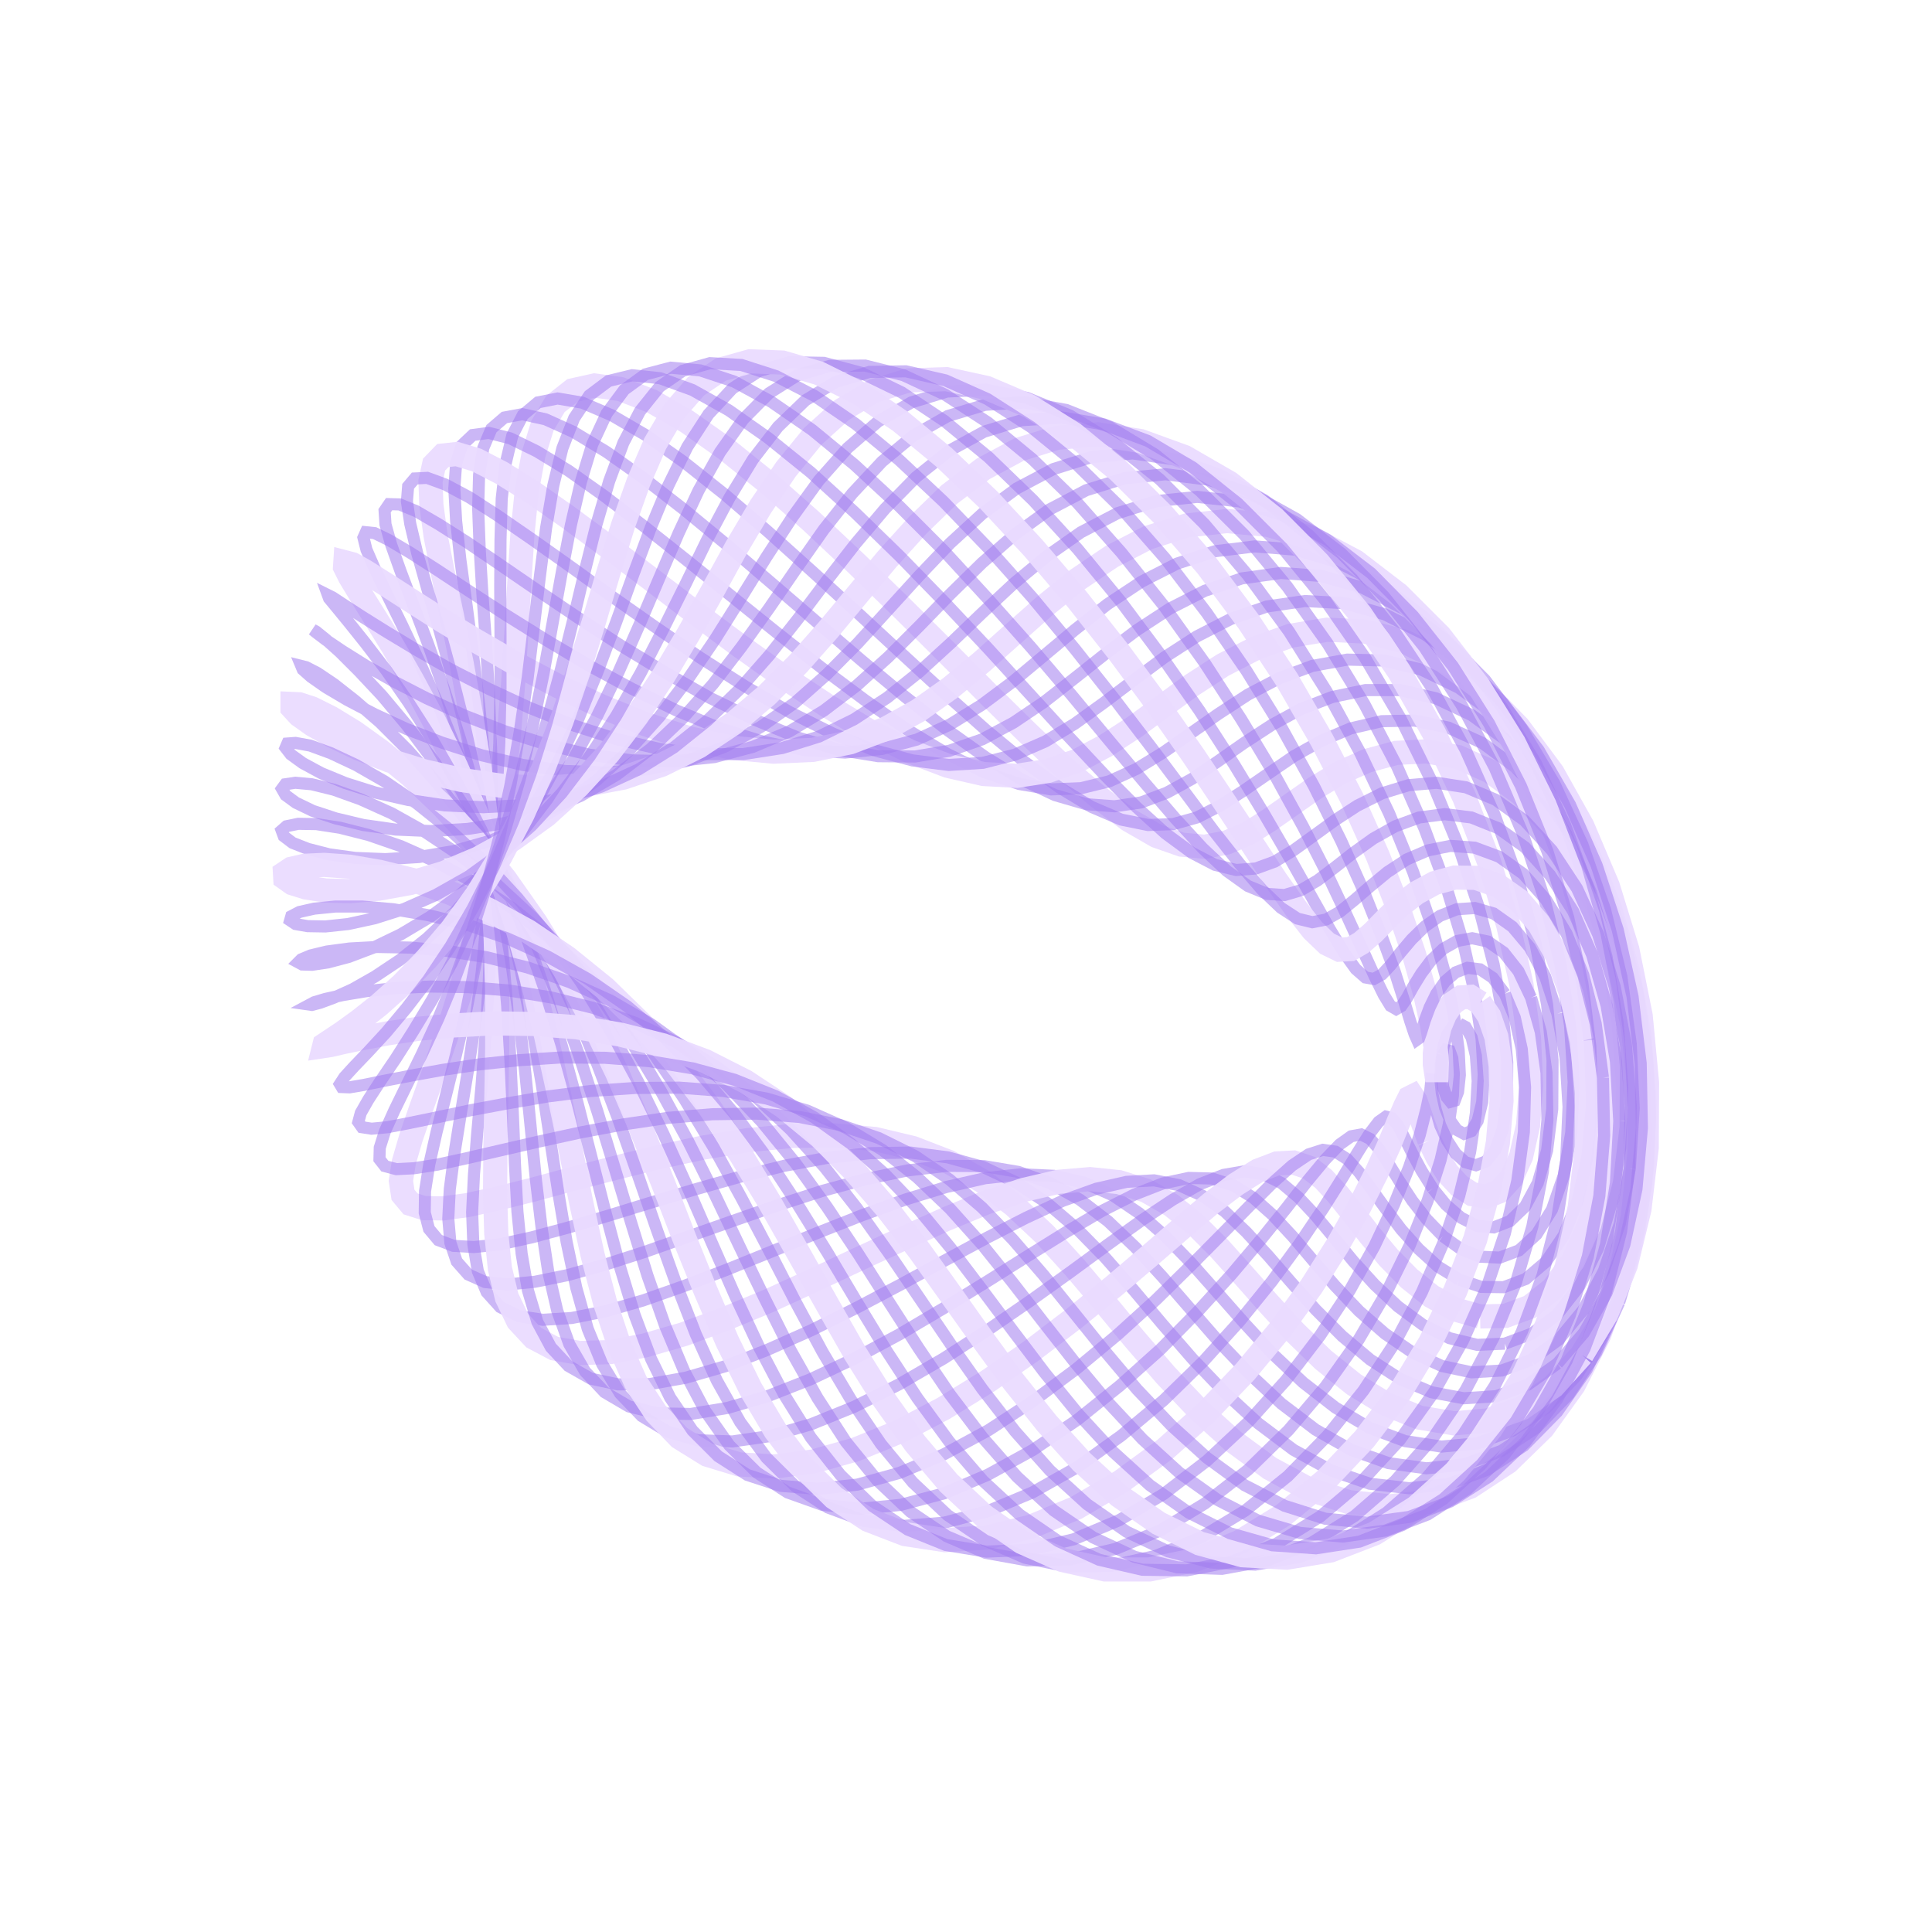
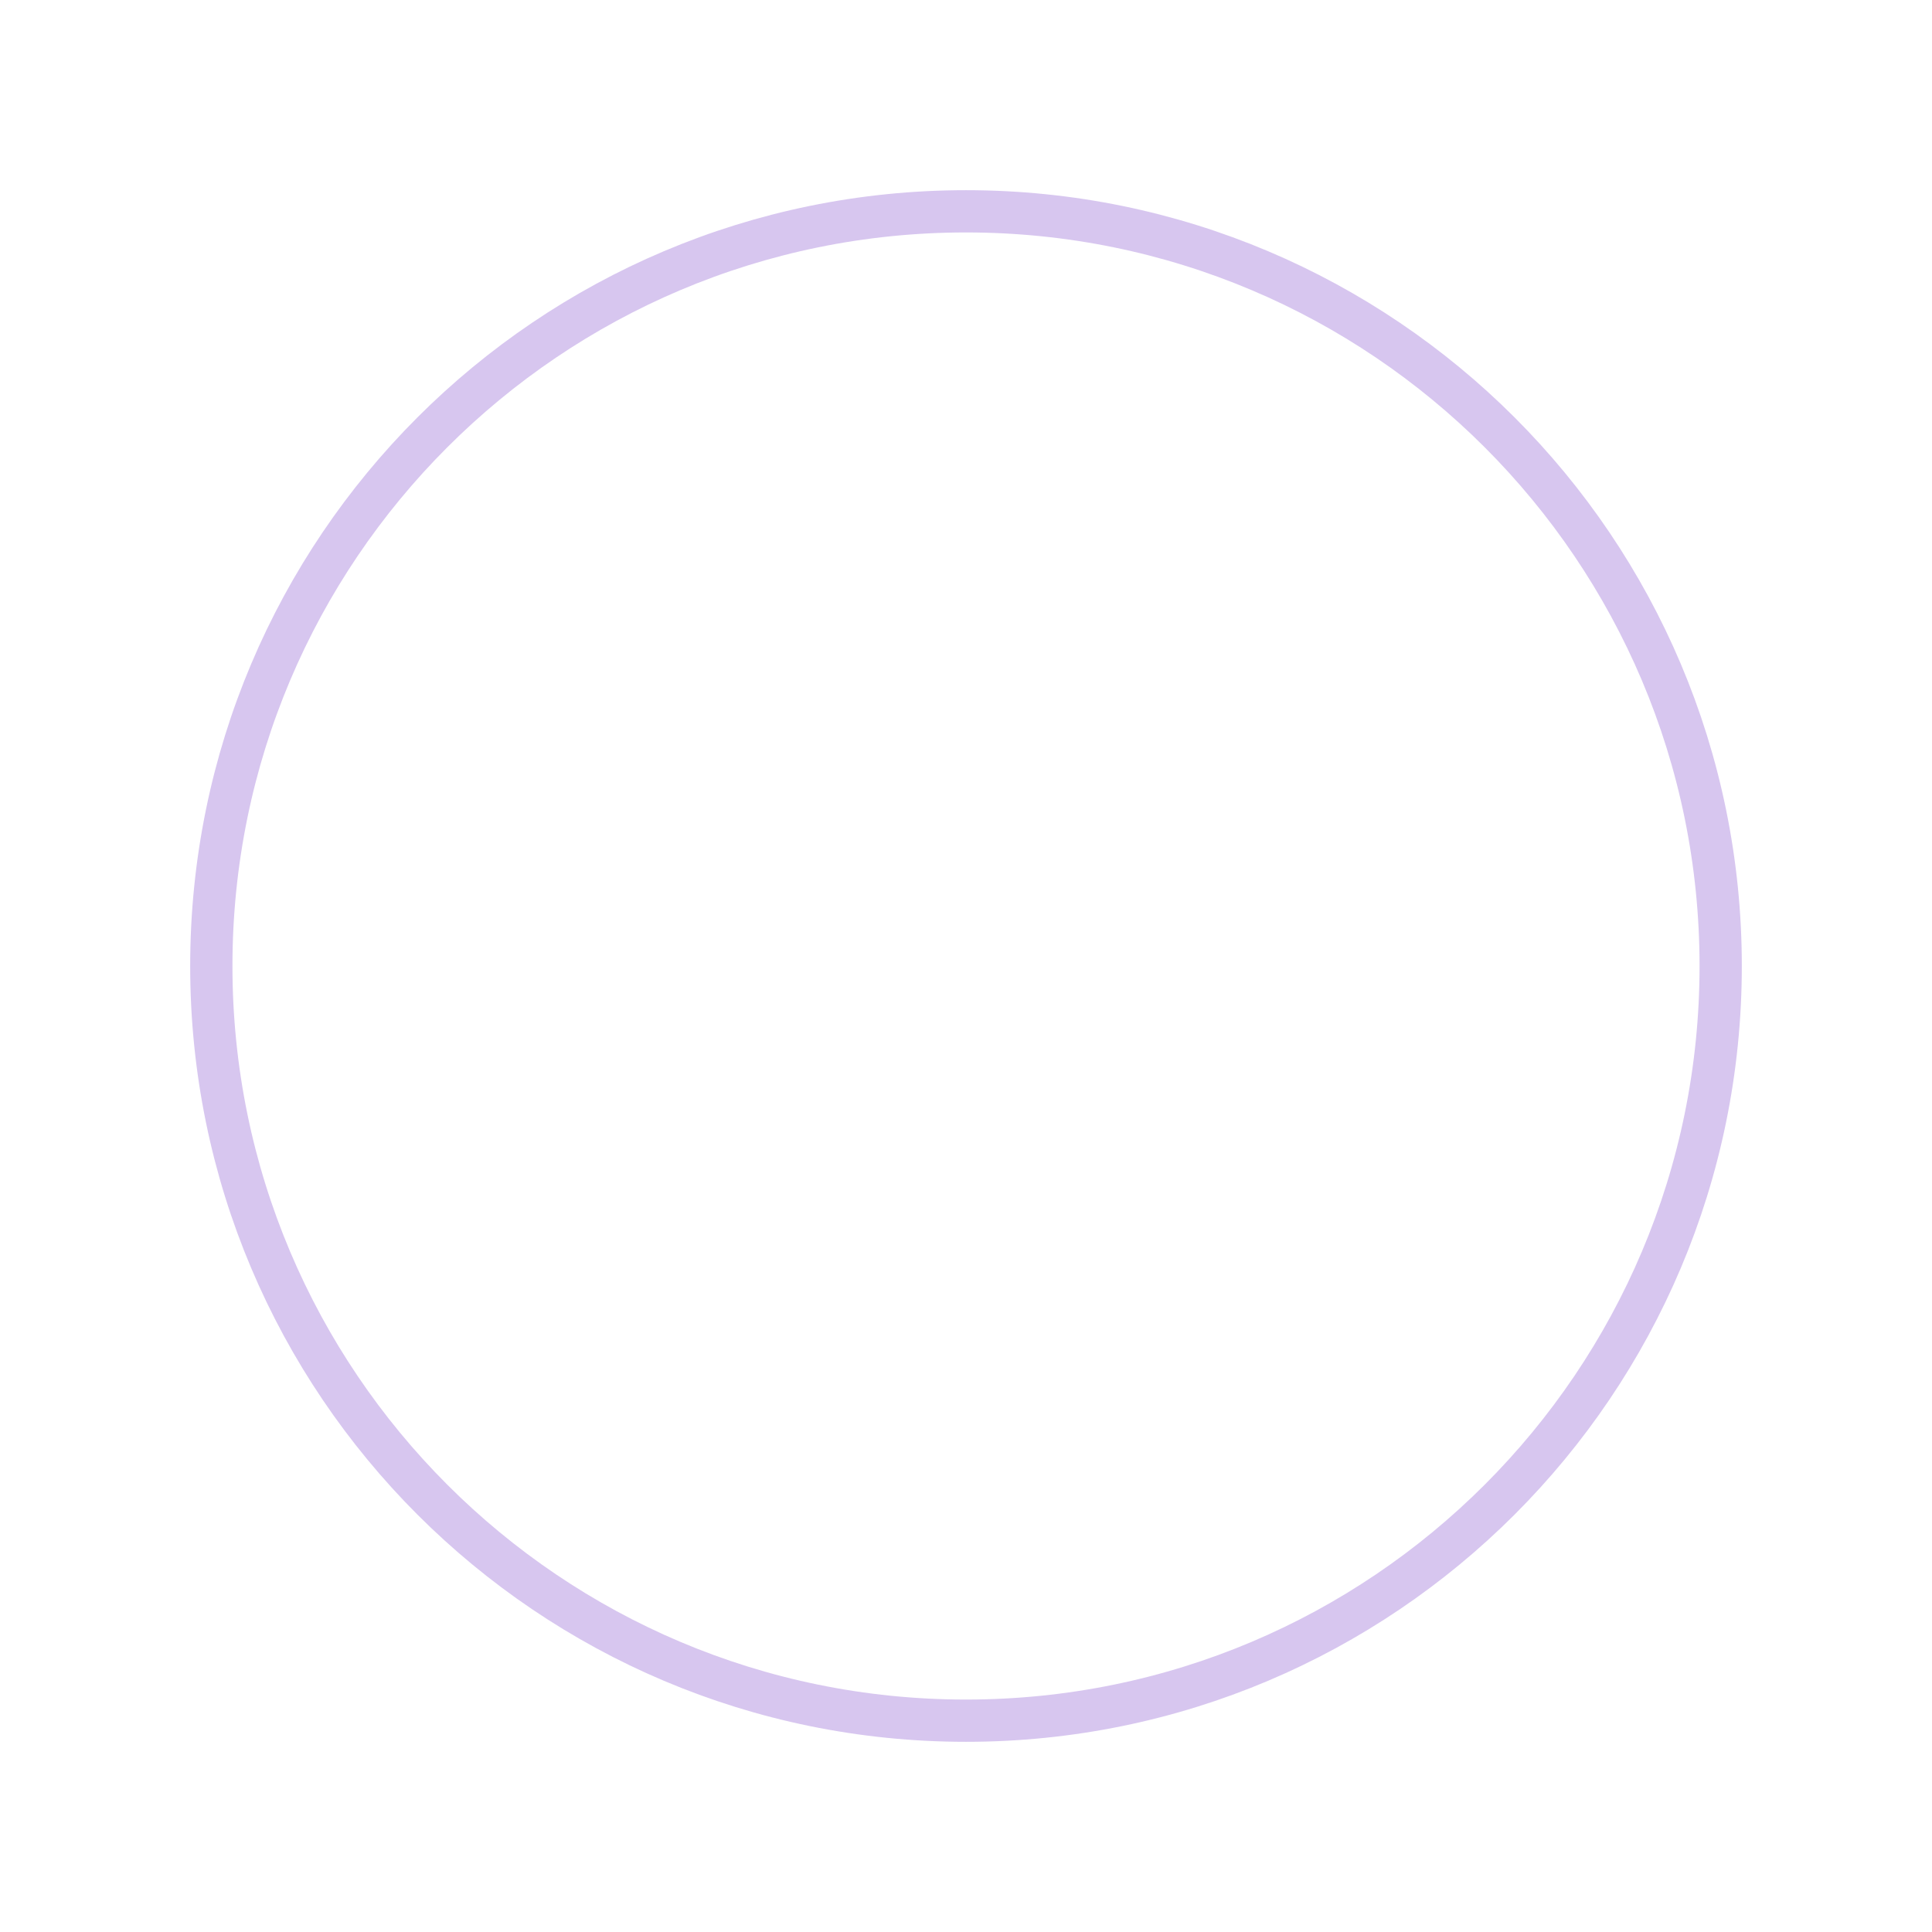
- <svg xmlns="http://www.w3.org/2000/svg" viewBox="0 0 64 64" fill="none">
-   <path d="M54.09,40.31L53.64,42.34L52.98,44.21L52.13,45.88L51.11,47.30L49.95,48.43L48.70,49.25L47.38,49.74L46.03,49.90L44.68,49.76L43.35,49.33L42.07,48.64L40.86,47.75L39.70,46.70L38.61,45.55L37.57,44.34L36.57,43.13L35.59,41.97L34.61,40.89L33.60,39.94L32.55,39.13L31.43,38.49L30.24,38.03L28.98,37.73L27.63,37.61L26.22,37.63L24.76,37.77L23.27,38.02L21.78,38.34L20.33,38.70L18.94,39.06L17.65,39.41L16.49,39.70L15.49,39.92L14.67,40.03L14.04,40.02L13.60,39.88L13.35,39.58L13.28,39.12L13.38,38.49L13.61,37.70L13.94,36.74L14.34,35.62L14.78,34.34L15.23,32.92L15.66,31.38L16.05,29.74L16.38,28.01L16.65,26.22L16.85,24.42L17.00,22.62L17.11,20.87L17.21,19.20L17.31,17.65L17.45,16.26L17.67,15.07L17.97,14.10L18.40,13.38L18.97,12.93L19.69,12.77L20.56,12.89L21.59,13.29L22.75,13.96L24.04,14.87L25.42,15.98L26.87,17.26L28.35,18.65L29.84,20.10L31.30,21.55L32.70,22.96L34.02,24.26L35.24,25.42L36.37,26.39L37.39,27.16L38.31,27.69L39.14,27.98L39.91,28.05L40.63,27.91L41.34,27.61L42.04,27.17L42.78,26.65L43.55,26.11L44.39,25.60L45.29,25.20L46.25,24.94L47.26,24.89L48.30,25.08L49.36,25.55L50.39,26.30L51.38,27.34L52.27,28.67L53.04,30.25L53.66,32.04L54.09,34.01L54.31,36.08L54.31,38.21L54.09,40.31" stroke="#eadbff" opacity=".95" stroke-width=".8" />
-   <path d="M53.97,41.82L53.36,43.70L52.56,45.37L51.58,46.77L50.48,47.89L49.26,48.69L47.99,49.16L46.68,49.30L45.37,49.15L44.09,48.71L42.85,48.03L41.68,47.15L40.57,46.13L39.51,45.02L38.51,43.87L37.55,42.73L36.61,41.66L35.66,40.69L34.68,39.85L33.66,39.17L32.57,38.66L31.40,38.34L30.16,38.18L28.83,38.20L27.43,38.35L25.97,38.62L24.48,38.99L22.99,39.41L21.52,39.85L20.12,40.28L18.80,40.67L17.61,40.99L16.57,41.22L15.70,41.31L15.02,41.27L14.52,41.08L14.21,40.71L14.07,40.17L14.08,39.46L14.22,38.57L14.46,37.51L14.77,36.29L15.11,34.92L15.46,33.41L15.78,31.79L16.06,30.07L16.29,28.29L16.44,26.46L16.54,24.63L16.58,22.81L16.58,21.06L16.57,19.40L16.58,17.88L16.62,16.52L16.75,15.36L16.97,14.43L17.32,13.75L17.82,13.33L18.47,13.20L19.29,13.34L20.27,13.76L21.40,14.42L22.66,15.31L24.02,16.39L25.45,17.62L26.93,18.95L28.43,20.32L29.90,21.68L31.32,22.99L32.67,24.19L33.93,25.23L35.10,26.09L36.16,26.73L37.14,27.15L38.03,27.33L38.86,27.30L39.65,27.08L40.42,26.69L41.20,26.19L42.01,25.63L42.86,25.05L43.77,24.54L44.74,24.13L45.77,23.89L46.86,23.87L47.97,24.10L49.10,24.61L50.20,25.42L51.25,26.52L52.21,27.90L53.04,29.53L53.72,31.38L54.21,33.39L54.48,35.51L54.54,37.66L54.37,39.79L53.97,41.82" stroke="#a17bee" opacity=".55" stroke-width=".4" />
-   <path d="M53.64,43.14L52.88,44.80L51.96,46.19L50.90,47.29L49.74,48.06L48.51,48.51L47.25,48.64L46.00,48.47L44.76,48.03L43.58,47.36L42.45,46.50L41.39,45.51L40.38,44.45L39.43,43.36L38.51,42.30L37.61,41.32L36.71,40.46L35.77,39.74L34.78,39.19L33.73,38.82L32.60,38.63L31.37,38.62L30.07,38.77L28.68,39.06L27.24,39.45L25.75,39.93L24.26,40.45L22.78,40.97L21.36,41.47L20.02,41.90L18.80,42.24L17.72,42.46L16.81,42.55L16.07,42.47L15.51,42.22L15.13,41.79L14.92,41.17L14.85,40.37L14.90,39.39L15.05,38.24L15.26,36.92L15.50,35.47L15.74,33.88L15.96,32.19L16.13,30.41L16.24,28.58L16.29,26.72L16.27,24.87L16.20,23.05L16.10,21.31L15.98,19.67L15.89,18.17L15.84,16.85L15.87,15.73L16.01,14.84L16.28,14.20L16.71,13.83L17.30,13.72L18.07,13.89L19.00,14.31L20.09,14.97L21.32,15.84L22.66,16.88L24.08,18.05L25.55,19.31L27.05,20.60L28.53,21.87L29.97,23.07L31.35,24.16L32.64,25.08L33.84,25.82L34.95,26.34L35.98,26.64L36.92,26.71L37.81,26.58L38.65,26.26L39.49,25.80L40.33,25.23L41.20,24.62L42.12,24.02L43.09,23.49L44.13,23.09L45.23,22.86L46.38,22.86L47.56,23.13L48.75,23.69L49.92,24.54L51.03,25.69L52.05,27.13L52.94,28.82L53.67,30.71L54.22,32.76L54.55,34.91L54.66,37.09L54.54,39.23L54.20,41.27L53.64,43.14" stroke="#a17bee" opacity=".55" stroke-width=".4" />
-   <path d="M53.10,44.18L52.23,45.56L51.23,46.63L50.12,47.38L48.95,47.81L47.75,47.92L46.55,47.74L45.37,47.30L44.24,46.63L43.17,45.80L42.16,44.85L41.22,43.83L40.32,42.81L39.46,41.84L38.61,40.96L37.75,40.20L36.87,39.60L35.92,39.18L34.91,38.95L33.81,38.90L32.63,39.03L31.35,39.32L29.98,39.74L28.55,40.26L27.08,40.84L25.58,41.45L24.10,42.05L22.66,42.60L21.30,43.08L20.05,43.44L18.94,43.66L17.98,43.72L17.19,43.60L16.57,43.30L16.12,42.80L15.83,42.11L15.68,41.22L15.64,40.16L15.70,38.92L15.81,37.52L15.95,35.98L16.08,34.32L16.19,32.57L16.25,30.75L16.25,28.88L16.18,27.00L16.05,25.14L15.87,23.33L15.66,21.61L15.45,20.00L15.25,18.54L15.11,17.26L15.05,16.19L15.11,15.35L15.30,14.75L15.66,14.41L16.19,14.34L16.90,14.52L17.78,14.95L18.83,15.59L20.03,16.44L21.34,17.44L22.75,18.56L24.22,19.74L25.71,20.94L27.20,22.11L28.66,23.20L30.05,24.17L31.37,24.97L32.61,25.58L33.76,25.97L34.82,26.15L35.81,26.11L36.75,25.88L37.65,25.47L38.53,24.93L39.43,24.30L40.36,23.65L41.34,23.01L42.37,22.47L43.47,22.06L44.63,21.85L45.84,21.88L47.08,22.18L48.32,22.78L49.55,23.68L50.72,24.88L51.79,26.36L52.74,28.09L53.52,30.03L54.12,32.12L54.51,34.29L54.67,36.49L54.60,38.64L54.31,40.68L53.80,42.54L53.10,44.18" stroke="#a17bee" opacity=".55" stroke-width=".4" />
-   <path d="M52.40,44.88L51.46,45.92L50.41,46.65L49.30,47.05L48.16,47.15L47.02,46.96L45.91,46.51L44.85,45.86L43.84,45.05L42.90,44.14L42.02,43.18L41.18,42.23L40.38,41.34L39.60,40.56L38.80,39.92L37.96,39.44L37.07,39.16L36.11,39.06L35.05,39.15L33.90,39.42L32.65,39.84L31.32,40.39L29.91,41.03L28.44,41.71L26.95,42.41L25.47,43.09L24.02,43.69L22.64,44.20L21.36,44.57L20.21,44.79L19.20,44.82L18.36,44.67L17.68,44.31L17.16,43.75L16.79,42.98L16.56,42.02L16.44,40.87L16.40,39.55L16.41,38.07L16.44,36.47L16.47,34.75L16.47,32.94L16.42,31.08L16.31,29.19L16.13,27.31L15.89,25.45L15.60,23.66L15.29,21.96L14.97,20.39L14.67,18.98L14.43,17.75L14.29,16.73L14.26,15.94L14.38,15.39L14.67,15.09L15.13,15.04L15.79,15.24L16.62,15.67L17.63,16.30L18.80,17.12L20.09,18.07L21.48,19.12L22.94,20.23L24.43,21.34L25.92,22.40L27.39,23.37L28.80,24.22L30.14,24.89L31.40,25.37L32.58,25.64L33.68,25.70L34.71,25.54L35.69,25.20L36.63,24.70L37.57,24.09L38.51,23.40L39.49,22.69L40.51,22.03L41.60,21.47L42.75,21.06L43.96,20.86L45.22,20.92L46.51,21.25L47.81,21.89L49.08,22.83L50.30,24.08L51.43,25.60L52.42,27.37L53.26,29.35L53.91,31.46L54.35,33.65L54.56,35.86L54.55,38.02L54.31,40.05L53.86,41.90L53.21,43.53L52.40,44.88" stroke="#eadbff" opacity=".95" stroke-width=".8" />
-   <path d="M51.59,45.17L50.61,45.87L49.57,46.25L48.49,46.32L47.42,46.12L46.38,45.68L45.39,45.04L44.46,44.26L43.59,43.39L42.78,42.49L42.02,41.61L41.28,40.81L40.57,40.13L39.83,39.61L39.06,39.26L38.23,39.10L37.32,39.15L36.31,39.38L35.20,39.78L33.99,40.34L32.68,41.01L31.29,41.76L29.84,42.55L28.36,43.33L26.87,44.07L25.41,44.72L24.02,45.26L22.71,45.64L21.52,45.85L20.47,45.86L19.57,45.67L18.83,45.25L18.25,44.63L17.80,43.79L17.49,42.75L17.28,41.53L17.14,40.13L17.06,38.59L16.99,36.92L16.91,35.15L16.80,33.31L16.64,31.42L16.42,29.52L16.13,27.63L15.78,25.79L15.39,24.03L14.97,22.37L14.55,20.85L14.15,19.49L13.82,18.32L13.59,17.35L13.48,16.61L13.52,16.11L13.74,15.85L14.15,15.83L14.75,16.05L15.54,16.47L16.50,17.09L17.63,17.87L18.90,18.77L20.27,19.76L21.72,20.78L23.20,21.79L24.69,22.74L26.16,23.59L27.59,24.30L28.95,24.85L30.23,25.19L31.43,25.34L32.56,25.27L33.62,25.00L34.63,24.56L35.61,23.97L36.58,23.27L37.57,22.52L38.58,21.77L39.65,21.08L40.78,20.50L41.97,20.09L43.23,19.91L44.53,19.98L45.87,20.35L47.21,21.02L48.53,22.00L49.79,23.29L50.97,24.85L52.01,26.66L52.89,28.66L53.59,30.80L54.08,33.01L54.35,35.22L54.39,37.37L54.21,39.39L53.81,41.23L53.22,42.83L52.47,44.15L51.59,45.17" stroke="#a17bee" opacity=".55" stroke-width=".4" />
-   <path d="M50.72,45.05L49.75,45.40L48.75,45.46L47.76,45.25L46.79,44.80L45.88,44.18L45.02,43.43L44.23,42.60L43.50,41.76L42.82,40.96L42.16,40.25L41.52,39.68L40.86,39.27L40.15,39.04L39.38,39.02L38.53,39.20L37.58,39.57L36.51,40.11L35.34,40.80L34.07,41.59L32.70,42.45L31.27,43.33L29.80,44.20L28.31,45.00L26.85,45.69L25.43,46.25L24.10,46.64L22.88,46.84L21.78,46.82L20.83,46.59L20.03,46.12L19.38,45.43L18.86,44.53L18.46,43.42L18.16,42.12L17.94,40.66L17.75,39.06L17.58,37.34L17.40,35.53L17.19,33.66L16.92,31.75L16.59,29.85L16.19,27.98L15.73,26.17L15.23,24.44L14.71,22.83L14.19,21.36L13.70,20.06L13.28,18.95L12.96,18.05L12.77,17.37L12.74,16.92L12.89,16.70L13.24,16.71L13.78,16.93L14.52,17.36L15.45,17.95L16.54,18.69L17.78,19.54L19.13,20.45L20.56,21.38L22.04,22.28L23.52,23.12L25.00,23.84L26.42,24.43L27.79,24.84L29.09,25.05L30.31,25.06L31.45,24.87L32.54,24.49L33.57,23.94L34.58,23.26L35.58,22.48L36.60,21.67L37.65,20.88L38.75,20.16L39.91,19.57L41.14,19.16L42.43,18.98L43.77,19.08L45.14,19.47L46.52,20.18L47.88,21.20L49.19,22.52L50.40,24.12L51.49,25.96L52.42,27.98L53.17,30.14L53.71,32.35L54.02,34.57L54.12,36.71L53.99,38.71L53.66,40.53L53.13,42.10L52.45,43.39L51.63,44.38L50.72,45.05" stroke="#a17bee" opacity=".55" stroke-width=".4" />
-   <path d="M49.85,44.51L48.93,44.55L48.02,44.33L47.14,43.89L46.31,43.28L45.54,42.56L44.83,41.78L44.19,41.00L43.59,40.28L43.02,39.67L42.45,39.19L41.86,38.90L41.23,38.80L40.53,38.92L39.74,39.23L38.85,39.74L37.84,40.41L36.71,41.22L35.47,42.13L34.13,43.09L32.72,44.06L31.26,45.00L29.78,45.86L28.30,46.60L26.87,47.18L25.52,47.57L24.26,47.75L23.12,47.71L22.12,47.43L21.26,46.91L20.54,46.16L19.95,45.19L19.47,44.02L19.09,42.66L18.77,41.14L18.49,39.48L18.22,37.72L17.94,35.88L17.62,34.00L17.24,32.09L16.80,30.20L16.30,28.35L15.74,26.57L15.14,24.90L14.52,23.34L13.90,21.94L13.32,20.71L12.81,19.67L12.41,18.83L12.14,18.21L12.04,17.81L12.12,17.63L12.41,17.66L12.90,17.90L13.59,18.31L14.48,18.88L15.54,19.58L16.74,20.36L18.07,21.19L19.48,22.03L20.94,22.82L22.42,23.54L23.88,24.14L25.31,24.58L26.68,24.85L27.99,24.93L29.22,24.81L30.37,24.50L31.47,24.00L32.52,23.35L33.55,22.58L34.57,21.73L35.61,20.86L36.68,20.02L37.81,19.27L38.99,18.67L40.25,18.26L41.57,18.10L42.94,18.21L44.34,18.63L45.75,19.37L47.15,20.43L48.49,21.78L49.74,23.41L50.87,25.27L51.84,27.32L52.63,29.48L53.22,31.70L53.59,33.90L53.74,36.03L53.67,38.02L53.40,39.80L52.94,41.34L52.32,42.60L51.58,43.55L50.74,44.18L49.85,44.51" stroke="#a17bee" opacity=".55" stroke-width=".4" />
-   <path d="M49.03,43.61L48.21,43.38L47.42,42.94L46.68,42.35L46.00,41.66L45.39,40.93L44.83,40.21L44.32,39.57L43.84,39.05L43.36,38.68L42.85,38.51L42.30,38.54L41.67,38.78L40.95,39.23L40.12,39.86L39.16,40.67L38.08,41.60L36.88,42.62L35.57,43.68L34.18,44.74L32.73,45.75L31.25,46.66L29.78,47.43L28.33,48.02L26.95,48.41L25.66,48.58L24.48,48.51L23.43,48.19L22.51,47.62L21.73,46.81L21.06,45.79L20.51,44.55L20.04,43.14L19.63,41.57L19.26,39.87L18.90,38.07L18.51,36.22L18.09,34.32L17.62,32.43L17.08,30.56L16.47,28.75L15.81,27.02L15.11,25.40L14.39,23.91L13.68,22.58L13.02,21.42L12.42,20.45L11.94,19.68L11.60,19.12L11.43,18.78L11.44,18.63L11.67,18.69L12.10,18.93L12.75,19.34L13.59,19.88L14.61,20.53L15.79,21.24L17.09,21.99L18.47,22.72L19.92,23.40L21.38,23.99L22.84,24.46L24.26,24.77L25.62,24.90L26.93,24.84L28.16,24.59L29.32,24.15L30.42,23.54L31.48,22.79L32.52,21.93L33.55,21.01L34.60,20.08L35.69,19.20L36.83,18.43L38.03,17.81L39.30,17.41L40.64,17.26L42.03,17.39L43.46,17.84L44.90,18.60L46.32,19.69L47.70,21.07L48.98,22.73L50.15,24.61L51.16,26.66L52.00,28.83L52.63,31.04L53.06,33.24L53.26,35.35L53.25,37.30L53.04,39.05L52.65,40.56L52.11,41.77L51.44,42.69L50.68,43.29L49.87,43.59L49.03,43.61" stroke="#eadbff" opacity=".95" stroke-width=".8" />
-   <path d="M48.34,42.39L47.64,41.96L47.00,41.38L46.42,40.73L45.90,40.04L45.44,39.40L45.02,38.83L44.63,38.40L44.24,38.15L43.82,38.09L43.35,38.24L42.80,38.61L42.15,39.19L41.38,39.96L40.48,40.88L39.44,41.93L38.29,43.06L37.01,44.22L35.65,45.35L34.21,46.42L32.74,47.38L31.26,48.18L29.80,48.79L28.40,49.18L27.08,49.32L25.86,49.22L24.76,48.86L23.79,48.24L22.94,47.39L22.20,46.30L21.57,45.02L21.02,43.55L20.53,41.94L20.07,40.21L19.61,38.40L19.13,36.53L18.61,34.64L18.04,32.77L17.40,30.93L16.70,29.17L15.95,27.50L15.15,25.94L14.34,24.53L13.54,23.28L12.79,22.20L12.11,21.31L11.55,20.61L11.14,20.11L10.90,19.82L10.86,19.71L11.02,19.79L11.40,20.04L12.00,20.43L12.80,20.93L13.78,21.52L14.92,22.17L16.19,22.82L17.55,23.45L18.97,24.02L20.41,24.48L21.85,24.81L23.26,24.98L24.62,24.98L25.91,24.78L27.13,24.40L28.29,23.83L29.39,23.11L30.45,22.26L31.49,21.31L32.52,20.32L33.57,19.34L34.67,18.43L35.81,17.63L37.02,17.00L38.31,16.60L39.66,16.46L41.06,16.61L42.51,17.08L43.97,17.88L45.42,18.99L46.81,20.40L48.13,22.07L49.33,23.97L50.38,26.03L51.26,28.20L51.95,30.40L52.42,32.58L52.68,34.66L52.74,36.58L52.59,38.29L52.27,39.75L51.80,40.93L51.21,41.80L50.54,42.37L49.81,42.64L49.07,42.63L48.34,42.39" stroke="#a17bee" opacity=".55" stroke-width=".4" />
-   <path d="M47.80,40.95L47.26,40.39L46.78,39.77L46.36,39.13L46.00,38.55L45.69,38.07L45.39,37.73L45.09,37.58L44.76,37.64L44.38,37.91L43.90,38.41L43.32,39.11L42.62,40.01L41.78,41.05L40.80,42.21L39.68,43.44L38.45,44.69L37.10,45.90L35.69,47.03L34.22,48.03L32.73,48.85L31.27,49.47L29.84,49.85L28.49,49.98L27.24,49.85L26.09,49.44L25.07,48.78L24.16,47.88L23.36,46.74L22.66,45.41L22.03,43.91L21.45,42.26L20.91,40.51L20.36,38.69L19.79,36.82L19.18,34.95L18.51,33.11L17.78,31.32L16.99,29.61L16.14,28.01L15.26,26.53L14.36,25.20L13.48,24.03L12.65,23.04L11.89,22.23L11.26,21.60L10.78,21.17L10.47,20.92L10.36,20.86L10.47,20.95L10.80,21.20L11.35,21.57L12.10,22.04L13.04,22.57L14.15,23.14L15.38,23.70L16.71,24.22L18.10,24.66L19.52,25.00L20.94,25.19L22.33,25.22L23.66,25.08L24.94,24.74L26.15,24.23L27.29,23.54L28.38,22.71L29.43,21.76L30.46,20.73L31.48,19.68L32.53,18.65L33.62,17.70L34.76,16.88L35.98,16.24L37.26,15.84L38.61,15.71L40.03,15.89L41.49,16.38L42.96,17.20L44.43,18.33L45.85,19.76L47.19,21.45L48.42,23.36L49.51,25.42L50.43,27.58L51.16,29.77L51.69,31.92L52.01,33.97L52.13,35.85L52.05,37.52L51.80,38.94L51.41,40.07L50.90,40.89L50.32,41.42L49.68,41.66L49.03,41.63L48.40,41.38L47.80,40.95" stroke="#a17bee" opacity=".55" stroke-width=".4" />
-   <path d="M47.46,39.37L47.09,38.78L46.78,38.20L46.52,37.68L46.31,37.28L46.11,37.04L45.91,36.99L45.67,37.16L45.37,37.55L44.98,38.17L44.48,39.00L43.84,40.02L43.06,41.18L42.13,42.45L41.06,43.77L39.86,45.10L38.55,46.38L37.14,47.56L35.69,48.60L34.20,49.44L32.72,50.06L31.28,50.44L29.91,50.55L28.62,50.38L27.43,49.94L26.35,49.24L25.39,48.29L24.52,47.11L23.75,45.74L23.05,44.20L22.40,42.53L21.77,40.77L21.14,38.95L20.49,37.10L19.79,35.26L19.04,33.46L18.22,31.72L17.34,30.08L16.41,28.55L15.44,27.16L14.46,25.92L13.50,24.84L12.59,23.93L11.76,23.21L11.06,22.66L10.51,22.29L10.14,22.10L9.98,22.06L10.03,22.18L10.30,22.42L10.80,22.77L11.51,23.19L12.41,23.66L13.47,24.15L14.67,24.61L15.96,25.02L17.32,25.34L18.71,25.54L20.10,25.59L21.45,25.48L22.77,25.20L24.02,24.73L25.20,24.08L26.33,23.28L27.39,22.34L28.42,21.30L29.43,20.19L30.44,19.08L31.47,18.00L32.55,17.01L33.68,16.18L34.89,15.54L36.16,15.14L37.52,15.02L38.93,15.22L40.40,15.73L41.88,16.57L43.36,17.73L44.80,19.18L46.17,20.88L47.43,22.78L48.55,24.84L49.51,26.99L50.29,29.15L50.87,31.27L51.25,33.28L51.43,35.12L51.42,36.74L51.25,38.11L50.94,39.19L50.52,39.97L50.02,40.45L49.48,40.66L48.93,40.61L48.40,40.34L47.90,39.91L47.46,39.37" stroke="#a17bee" opacity=".55" stroke-width=".4" />
-   <path d="M47.35,37.78L47.15,37.24L47.00,36.79L46.89,36.47L46.79,36.32L46.69,36.37L46.55,36.65L46.33,37.16L46.03,37.90L45.60,38.85L45.03,39.98L44.31,41.25L43.44,42.62L42.41,44.04L41.25,45.44L39.96,46.79L38.58,48.02L37.13,49.08L35.65,49.95L34.16,50.57L32.70,50.93L31.30,51.02L29.98,50.82L28.76,50.35L27.63,49.61L26.61,48.61L25.69,47.40L24.86,46.00L24.09,44.43L23.37,42.75L22.66,40.99L21.96,39.18L21.22,37.35L20.45,35.55L19.61,33.80L18.71,32.14L17.75,30.57L16.74,29.13L15.70,27.83L14.64,26.68L13.61,25.70L12.62,24.89L11.73,24.25L10.96,23.78L10.34,23.47L9.91,23.33L9.69,23.32L9.69,23.45L9.91,23.69L10.36,24.01L11.02,24.38L11.87,24.79L12.89,25.19L14.05,25.55L15.30,25.84L16.62,26.03L17.97,26.10L19.32,26.01L20.65,25.76L21.93,25.33L23.14,24.73L24.30,23.96L25.39,23.04L26.43,22.00L27.43,20.87L28.41,19.69L29.39,18.52L30.40,17.40L31.45,16.38L32.57,15.53L33.76,14.89L35.02,14.50L36.37,14.39L37.78,14.61L39.24,15.14L40.73,16.00L42.22,17.18L43.67,18.64L45.06,20.34L46.35,22.25L47.51,24.30L48.51,26.42L49.33,28.56L49.96,30.64L50.40,32.61L50.65,34.40L50.72,35.97L50.62,37.27L50.39,38.30L50.06,39.03L49.66,39.47L49.22,39.64L48.77,39.56L48.34,39.28L47.95,38.86L47.62,38.33L47.35,37.78" stroke="#eadbff" opacity=".95" stroke-width=".8" />
-   <path d="M47.46,36.27L47.42,35.88L47.42,35.63L47.43,35.57L47.42,35.73L47.38,36.12L47.25,36.74L47.03,37.60L46.68,38.66L46.18,39.90L45.53,41.28L44.71,42.75L43.73,44.24L42.60,45.72L41.34,47.12L39.98,48.39L38.55,49.49L37.07,50.36L35.57,50.99L34.10,51.34L32.68,51.40L31.33,51.18L30.07,50.67L28.90,49.89L27.84,48.86L26.86,47.62L25.97,46.19L25.14,44.61L24.35,42.92L23.58,41.17L22.80,39.38L21.99,37.59L21.14,35.84L20.23,34.16L19.26,32.56L18.23,31.08L17.14,29.74L16.03,28.54L14.90,27.49L13.80,26.61L12.75,25.89L11.79,25.34L10.96,24.95L10.28,24.70L9.79,24.61L9.52,24.63L9.46,24.77L9.63,24.99L10.03,25.28L10.64,25.61L11.44,25.94L12.42,26.25L13.52,26.50L14.74,26.68L16.01,26.74L17.32,26.67L18.63,26.45L19.91,26.06L21.15,25.49L22.32,24.76L23.43,23.87L24.49,22.84L25.49,21.70L26.45,20.48L27.39,19.23L28.34,18.01L29.32,16.85L30.34,15.81L31.43,14.94L32.60,14.30L33.84,13.92L35.17,13.83L36.57,14.06L38.03,14.61L39.52,15.49L41.01,16.68L42.48,18.15L43.88,19.86L45.20,21.76L46.39,23.79L47.43,25.89L48.30,27.99L48.98,30.03L49.48,31.95L49.79,33.68L49.93,35.19L49.92,36.44L49.78,37.40L49.54,38.08L49.23,38.47L48.89,38.60L48.54,38.50L48.22,38.21L47.94,37.78L47.71,37.28L47.56,36.75L47.46,36.27" stroke="#a17bee" opacity=".55" stroke-width=".4" />
-   <path d="M47.80,34.95L47.90,34.78L48.02,34.81L48.11,35.06L48.16,35.56L48.13,36.29L47.99,37.26L47.72,38.43L47.29,39.78L46.70,41.25L45.93,42.81L45.00,44.39L43.91,45.93L42.68,47.38L41.34,48.69L39.92,49.80L38.45,50.69L36.95,51.31L35.47,51.65L34.03,51.69L32.65,51.44L31.36,50.89L30.16,50.08L29.05,49.03L28.02,47.76L27.08,46.31L26.19,44.73L25.35,43.05L24.51,41.31L23.67,39.55L22.80,37.81L21.88,36.12L20.91,34.51L19.87,33.00L18.77,31.62L17.62,30.37L16.44,29.28L15.25,28.34L14.08,27.56L12.97,26.94L11.95,26.48L11.06,26.16L10.33,25.98L9.78,25.93L9.45,25.98L9.34,26.13L9.46,26.34L9.80,26.59L10.36,26.86L11.12,27.11L12.04,27.33L13.10,27.48L14.26,27.53L15.49,27.46L16.75,27.26L18.00,26.89L19.24,26.36L20.42,25.67L21.55,24.81L22.61,23.80L23.62,22.66L24.57,21.42L25.49,20.13L26.39,18.82L27.29,17.54L28.23,16.35L29.22,15.29L30.27,14.42L31.40,13.78L32.63,13.41L33.93,13.33L35.32,13.58L36.76,14.15L38.25,15.05L39.74,16.25L41.22,17.72L42.64,19.43L43.98,21.32L45.20,23.33L46.28,25.39L47.19,27.45L47.93,29.44L48.49,31.30L48.87,32.98L49.08,34.42L49.15,35.60L49.10,36.51L48.95,37.13L48.74,37.47L48.50,37.56L48.26,37.43L48.04,37.12L47.87,36.69L47.76,36.20L47.71,35.71L47.73,35.27L47.80,34.95" stroke="#a17bee" opacity=".55" stroke-width=".4" />
-   <path d="M48.34,33.91L48.55,34.02L48.75,34.37L48.89,34.97L48.95,35.81L48.89,36.88L48.70,38.16L48.34,39.61L47.81,41.18L47.10,42.81L46.22,44.46L45.17,46.06L43.97,47.56L42.66,48.90L41.25,50.04L39.78,50.93L38.29,51.54L36.80,51.87L35.34,51.89L33.95,51.60L32.63,51.03L31.39,50.19L30.24,49.11L29.18,47.83L28.19,46.37L27.25,44.79L26.35,43.12L25.47,41.41L24.57,39.70L23.64,38.01L22.66,36.39L21.63,34.87L20.53,33.45L19.37,32.17L18.16,31.04L16.92,30.05L15.68,29.22L14.45,28.55L13.28,28.03L12.21,27.66L11.26,27.42L10.48,27.30L9.88,27.29L9.49,27.37L9.33,27.51L9.40,27.70L9.69,27.92L10.20,28.12L10.90,28.30L11.77,28.42L12.77,28.46L13.88,28.39L15.05,28.19L16.25,27.85L17.45,27.35L18.63,26.68L19.76,25.85L20.83,24.87L21.84,23.75L22.78,22.51L23.68,21.19L24.54,19.82L25.39,18.45L26.25,17.13L27.13,15.91L28.08,14.84L29.09,13.96L30.19,13.33L31.37,12.97L32.65,12.91L34.02,13.18L35.45,13.77L36.92,14.68L38.42,15.88L39.90,17.36L41.34,19.06L42.70,20.92L43.95,22.91L45.06,24.94L46.02,26.95L46.81,28.88L47.43,30.68L47.88,32.29L48.17,33.66L48.32,34.78L48.36,35.61L48.30,36.17L48.19,36.46L48.05,36.50L47.92,36.34L47.81,36.02L47.75,35.59L47.75,35.12L47.82,34.66L47.95,34.26L48.13,34.00L48.34,33.91" stroke="#a17bee" opacity=".55" stroke-width=".4" />
-   <path d="M49.03,33.22L49.33,33.66L49.57,34.35L49.71,35.30L49.74,36.47L49.62,37.85L49.33,39.39L48.87,41.05L48.21,42.76L47.38,44.47L46.37,46.13L45.20,47.67L43.91,49.03L42.52,50.18L41.06,51.08L39.57,51.68L38.08,51.99L36.61,51.99L35.20,51.68L33.86,51.09L32.60,50.22L31.42,49.12L30.32,47.82L29.29,46.37L28.31,44.80L27.37,43.15L26.43,41.48L25.49,39.82L24.51,38.20L23.49,36.66L22.40,35.23L21.25,33.92L20.04,32.74L18.78,31.72L17.49,30.85L16.19,30.14L14.92,29.58L13.70,29.16L12.57,28.88L11.58,28.71L10.74,28.65L10.09,28.68L9.65,28.78L9.44,28.92L9.45,29.09L9.69,29.26L10.14,29.40L10.79,29.50L11.60,29.52L12.54,29.44L13.59,29.25L14.70,28.92L15.84,28.44L16.98,27.81L18.09,27.01L19.15,26.05L20.16,24.95L21.10,23.72L21.98,22.39L22.82,20.98L23.62,19.55L24.40,18.13L25.20,16.78L26.04,15.54L26.93,14.45L27.89,13.58L28.95,12.95L30.10,12.60L31.35,12.56L32.68,12.85L34.09,13.45L35.56,14.37L37.05,15.59L38.53,17.06L39.98,18.74L41.36,20.59L42.64,22.53L43.79,24.52L44.80,26.48L45.64,28.35L46.32,30.08L46.84,31.61L47.21,32.92L47.44,33.96L47.56,34.72L47.60,35.21L47.59,35.45L47.56,35.45L47.53,35.25L47.53,34.91L47.58,34.48L47.69,34.02L47.87,33.59L48.11,33.24L48.40,33.04L48.71,33.02L49.03,33.22" stroke="#eadbff" opacity=".95" stroke-width=".8" />
-   <path d="M49.85,32.92L50.18,33.71L50.41,34.75L50.52,36.02L50.48,37.50L50.26,39.13L49.85,40.86L49.25,42.65L48.46,44.42L47.50,46.12L46.37,47.70L45.10,49.08L43.73,50.24L42.28,51.14L40.80,51.73L39.31,52.02L37.84,52.00L36.41,51.67L35.05,51.05L33.77,50.17L32.57,49.06L31.44,47.75L30.38,46.30L29.37,44.75L28.39,43.14L27.42,41.51L26.43,39.91L25.42,38.37L24.35,36.92L23.22,35.59L22.03,34.39L20.77,33.33L19.47,32.43L18.13,31.68L16.79,31.08L15.47,30.63L14.21,30.32L13.03,30.12L11.99,30.03L11.11,30.03L10.41,30.10L9.92,30.21L9.65,30.35L9.61,30.49L9.79,30.61L10.19,30.68L10.78,30.69L11.53,30.61L12.41,30.42L13.39,30.11L14.43,29.65L15.51,29.04L16.58,28.27L17.62,27.34L18.61,26.27L19.54,25.05L20.41,23.72L21.22,22.30L21.98,20.82L22.72,19.33L23.43,17.87L24.17,16.48L24.94,15.22L25.77,14.14L26.68,13.26L27.69,12.65L28.80,12.32L30.01,12.30L31.32,12.60L32.71,13.22L34.16,14.15L35.64,15.36L37.13,16.82L38.59,18.49L39.98,20.31L41.29,22.22L42.48,24.15L43.53,26.05L44.43,27.86L45.17,29.51L45.75,30.96L46.20,32.18L46.51,33.15L46.72,33.84L46.86,34.26L46.94,34.44L47.01,34.39L47.09,34.16L47.20,33.80L47.36,33.37L47.58,32.92L47.87,32.51L48.22,32.21L48.61,32.06L49.03,32.11L49.45,32.39L49.85,32.92" stroke="#a17bee" opacity=".55" stroke-width=".4" />
-   <path d="M50.72,33.05L51.04,34.18L51.23,35.54L51.26,37.10L51.11,38.81L50.76,40.63L50.22,42.48L49.48,44.30L48.55,46.05L47.46,47.65L46.22,49.05L44.87,50.22L43.44,51.11L41.96,51.70L40.48,51.97L39.00,51.92L37.58,51.57L36.21,50.93L34.91,50.04L33.69,48.92L32.55,47.62L31.46,46.18L30.43,44.66L29.42,43.09L28.42,41.52L27.40,39.99L26.35,38.53L25.25,37.18L24.09,35.95L22.86,34.86L21.57,33.93L20.23,33.15L18.86,32.53L17.48,32.05L16.12,31.71L14.81,31.50L13.60,31.39L12.51,31.37L11.58,31.42L10.83,31.52L10.29,31.65L9.98,31.78L9.88,31.88L10.01,31.95L10.34,31.96L10.87,31.88L11.55,31.70L12.37,31.39L13.28,30.95L14.25,30.37L15.25,29.63L16.24,28.73L17.21,27.68L18.12,26.49L18.98,25.17L19.77,23.74L20.50,22.24L21.18,20.70L21.84,19.15L22.48,17.66L23.14,16.25L23.85,14.98L24.62,13.89L25.47,13.03L26.42,12.43L27.49,12.12L28.66,12.11L29.93,12.43L31.30,13.07L32.73,14.00L34.20,15.21L35.69,16.66L37.15,18.31L38.57,20.09L39.90,21.95L41.12,23.83L42.22,25.66L43.17,27.39L43.97,28.96L44.62,30.34L45.14,31.47L45.54,32.35L45.84,32.96L46.06,33.32L46.25,33.43L46.42,33.33L46.60,33.07L46.81,32.69L47.08,32.25L47.41,31.81L47.81,31.43L48.27,31.17L48.77,31.08L49.29,31.19L49.81,31.55L50.30,32.17L50.72,33.05" stroke="#a17bee" opacity=".55" stroke-width=".4" />
-   <path d="M51.59,33.58L51.86,35.03L51.96,36.67L51.88,38.46L51.59,40.34L51.10,42.25L50.41,44.12L49.52,45.90L48.46,47.53L47.26,48.95L45.93,50.11L44.52,51.00L43.06,51.57L41.58,51.83L40.12,51.76L38.69,51.39L37.32,50.74L36.01,49.83L34.78,48.71L33.63,47.42L32.53,46.00L31.48,44.51L30.45,42.99L29.43,41.49L28.39,40.03L27.32,38.67L26.19,37.42L25.01,36.31L23.75,35.35L22.43,34.54L21.06,33.89L19.66,33.39L18.25,33.04L16.85,32.81L15.51,32.70L14.26,32.68L13.13,32.73L12.16,32.83L11.37,32.96L10.78,33.09L10.41,33.20L10.26,33.28L10.33,33.29L10.60,33.22L11.06,33.05L11.68,32.77L12.42,32.35L13.26,31.79L14.15,31.08L15.07,30.21L15.98,29.19L16.86,28.02L17.69,26.72L18.46,25.30L19.17,23.79L19.81,22.21L20.41,20.61L20.98,19.03L21.55,17.50L22.14,16.08L22.77,14.80L23.47,13.72L24.26,12.87L25.15,12.29L26.16,12.00L27.29,12.02L28.53,12.35L29.87,13.00L31.28,13.94L32.74,15.14L34.22,16.57L35.70,18.19L37.13,19.93L38.48,21.74L39.74,23.55L40.88,25.32L41.88,26.97L42.74,28.45L43.46,29.73L44.05,30.78L44.53,31.57L44.91,32.10L45.23,32.38L45.51,32.43L45.78,32.28L46.06,31.98L46.38,31.57L46.76,31.12L47.20,30.69L47.70,30.34L48.26,30.12L48.86,30.08L49.48,30.26L50.10,30.70L50.68,31.39L51.19,32.36L51.59,33.58" stroke="#a17bee" opacity=".55" stroke-width=".4" />
-   <path d="M52.40,34.48L52.57,36.20L52.56,38.06L52.33,40.00L51.90,41.96L51.25,43.88L50.41,45.69L49.39,47.33L48.21,48.76L46.91,49.93L45.53,50.80L44.08,51.36L42.62,51.60L41.16,51.52L39.74,51.13L38.38,50.46L37.07,49.55L35.84,48.43L34.68,47.15L33.58,45.77L32.52,44.32L31.48,42.86L30.45,41.42L29.40,40.06L28.31,38.80L27.17,37.66L25.97,36.67L24.70,35.83L23.36,35.15L21.97,34.63L20.54,34.27L19.10,34.03L17.68,33.92L16.30,33.90L15.02,33.97L13.85,34.08L12.84,34.23L12.00,34.39L11.37,34.52L10.94,34.62L10.74,34.65L10.75,34.61L10.96,34.47L11.35,34.21L11.89,33.82L12.56,33.29L13.32,32.61L14.13,31.77L14.97,30.78L15.79,29.65L16.58,28.37L17.32,26.96L18.00,25.45L18.61,23.86L19.17,22.22L19.68,20.57L20.16,18.95L20.64,17.40L21.15,15.97L21.70,14.70L22.33,13.63L23.05,12.80L23.88,12.24L24.84,11.97L25.92,12.01L27.12,12.36L28.43,13.01L29.82,13.95L31.27,15.15L32.75,16.56L34.22,18.14L35.67,19.84L37.05,21.59L38.34,23.33L39.52,25.01L40.57,26.58L41.49,27.97L42.27,29.16L42.94,30.11L43.49,30.81L43.96,31.26L44.37,31.46L44.74,31.44L45.10,31.23L45.49,30.89L45.91,30.46L46.38,30.00L46.92,29.58L47.53,29.25L48.19,29.07L48.89,29.08L49.61,29.33L50.32,29.83L50.98,30.60L51.58,31.65L52.06,32.95L52.40,34.48" stroke="#eadbff" opacity=".95" stroke-width=".8" />
-   <path d="M53.10,35.70L53.14,37.62L52.98,39.62L52.60,41.62L52.00,43.57L51.20,45.41L50.22,47.07L49.08,48.50L47.81,49.66L46.45,50.52L45.03,51.07L43.59,51.29L42.15,51.19L40.74,50.79L39.38,50.11L38.09,49.20L36.87,48.09L35.71,46.83L34.61,45.48L33.55,44.08L32.51,42.69L31.48,41.33L30.43,40.06L29.33,38.91L28.19,37.89L26.98,37.02L25.69,36.31L24.34,35.77L22.94,35.39L21.49,35.15L20.03,35.04L18.58,35.03L17.19,35.12L15.87,35.26L14.67,35.44L13.62,35.63L12.74,35.80L12.05,35.94L11.58,36.02L11.32,36.01L11.26,35.91L11.41,35.68L11.73,35.33L12.20,34.84L12.79,34.20L13.46,33.40L14.19,32.45L14.93,31.34L15.66,30.09L16.36,28.71L17.00,27.21L17.58,25.62L18.10,23.96L18.56,22.26L18.98,20.57L19.37,18.93L19.76,17.37L20.18,15.94L20.65,14.67L21.20,13.62L21.85,12.81L22.62,12.28L23.52,12.03L24.56,12.09L25.71,12.46L26.99,13.12L28.35,14.05L29.79,15.24L31.26,16.62L32.74,18.16L34.20,19.80L35.60,21.49L36.92,23.16L38.14,24.76L39.24,26.23L40.21,27.53L41.06,28.61L41.80,29.47L42.43,30.07L42.98,30.43L43.47,30.55L43.93,30.46L44.39,30.20L44.87,29.81L45.39,29.36L45.96,28.89L46.60,28.47L47.30,28.17L48.05,28.02L48.85,28.08L49.66,28.38L50.46,28.95L51.21,29.80L51.89,30.92L52.45,32.30L52.86,33.91L53.10,35.70" stroke="#a17bee" opacity=".55" stroke-width=".4" />
-   <path d="M53.64,37.14L53.53,39.19L53.20,41.23L52.65,43.21L51.90,45.07L50.96,46.73L49.85,48.17L48.62,49.32L47.29,50.17L45.90,50.70L44.48,50.90L43.06,50.78L41.67,50.37L40.34,49.69L39.06,48.78L37.85,47.68L36.71,46.46L35.62,45.15L34.57,43.81L33.54,42.48L32.52,41.21L31.47,40.04L30.38,39.00L29.24,38.10L28.02,37.36L26.74,36.79L25.39,36.39L23.97,36.14L22.51,36.03L21.04,36.04L19.57,36.14L18.15,36.32L16.81,36.55L15.58,36.78L14.49,37.01L13.57,37.20L12.84,37.34L12.31,37.39L11.99,37.34L11.87,37.17L11.95,36.87L12.20,36.43L12.59,35.83L13.10,35.08L13.68,34.17L14.32,33.11L14.97,31.89L15.60,30.53L16.20,29.05L16.74,27.47L17.22,25.80L17.64,24.08L18.00,22.34L18.31,20.62L18.61,18.96L18.91,17.40L19.24,15.97L19.62,14.72L20.10,13.69L20.68,12.91L21.38,12.40L22.22,12.18L23.20,12.27L24.32,12.64L25.55,13.31L26.90,14.24L28.31,15.40L29.78,16.76L31.27,18.25L32.73,19.84L34.16,21.45L35.51,23.04L36.76,24.55L37.91,25.92L38.93,27.11L39.84,28.10L40.64,28.85L41.34,29.35L41.97,29.61L42.55,29.65L43.09,29.49L43.64,29.17L44.21,28.74L44.82,28.26L45.49,27.78L46.22,27.37L47.01,27.08L47.86,26.97L48.74,27.08L49.64,27.44L50.52,28.07L51.35,28.99L52.11,30.18L52.74,31.63L53.22,33.31L53.53,35.16L53.64,37.14" stroke="#a17bee" opacity=".55" stroke-width=".4" />
-   <path d="M53.97,38.72L53.70,40.80L53.20,42.80L52.49,44.67L51.59,46.34L50.53,47.77L49.33,48.91L48.04,49.74L46.68,50.25L45.29,50.44L43.90,50.31L42.55,49.88L41.23,49.20L39.98,48.29L38.80,47.22L37.67,46.03L36.61,44.77L35.58,43.49L34.57,42.24L33.56,41.07L32.53,40.00L31.45,39.07L30.32,38.30L29.11,37.70L27.84,37.27L26.48,37.00L25.07,36.89L23.60,36.91L22.12,37.03L20.64,37.25L19.20,37.52L17.83,37.82L16.57,38.11L15.45,38.37L14.49,38.58L13.71,38.70L13.13,38.73L12.75,38.63L12.57,38.40L12.58,38.02L12.75,37.48L13.06,36.79L13.48,35.93L13.98,34.91L14.52,33.74L15.07,32.42L15.60,30.96L16.10,29.39L16.54,27.73L16.91,26.00L17.22,24.23L17.48,22.46L17.69,20.72L17.89,19.05L18.09,17.49L18.33,16.08L18.63,14.85L19.02,13.85L19.52,13.10L20.16,12.62L20.94,12.43L21.87,12.53L22.94,12.92L24.14,13.59L25.45,14.51L26.86,15.65L28.31,16.97L29.80,18.42L31.28,19.94L32.72,21.47L34.09,22.97L35.38,24.38L36.57,25.65L37.65,26.74L38.61,27.61L39.48,28.25L40.25,28.65L40.95,28.82L41.60,28.77L42.23,28.54L42.86,28.16L43.51,27.69L44.21,27.18L44.96,26.69L45.78,26.28L46.66,26.01L47.59,25.93L48.56,26.08L49.54,26.49L50.50,27.18L51.41,28.17L52.24,29.43L52.94,30.95L53.49,32.69L53.86,34.60L54.02,36.63L53.97,38.72" stroke="#a17bee" opacity=".55" stroke-width=".4" />
+ <svg xmlns="http://www.w3.org/2000/svg" viewBox="0 0 64 64">
+   <circle cx="32" cy="32" r="25" fill="none" stroke="#d7c6ef" stroke-width="1.4" />
</svg>
